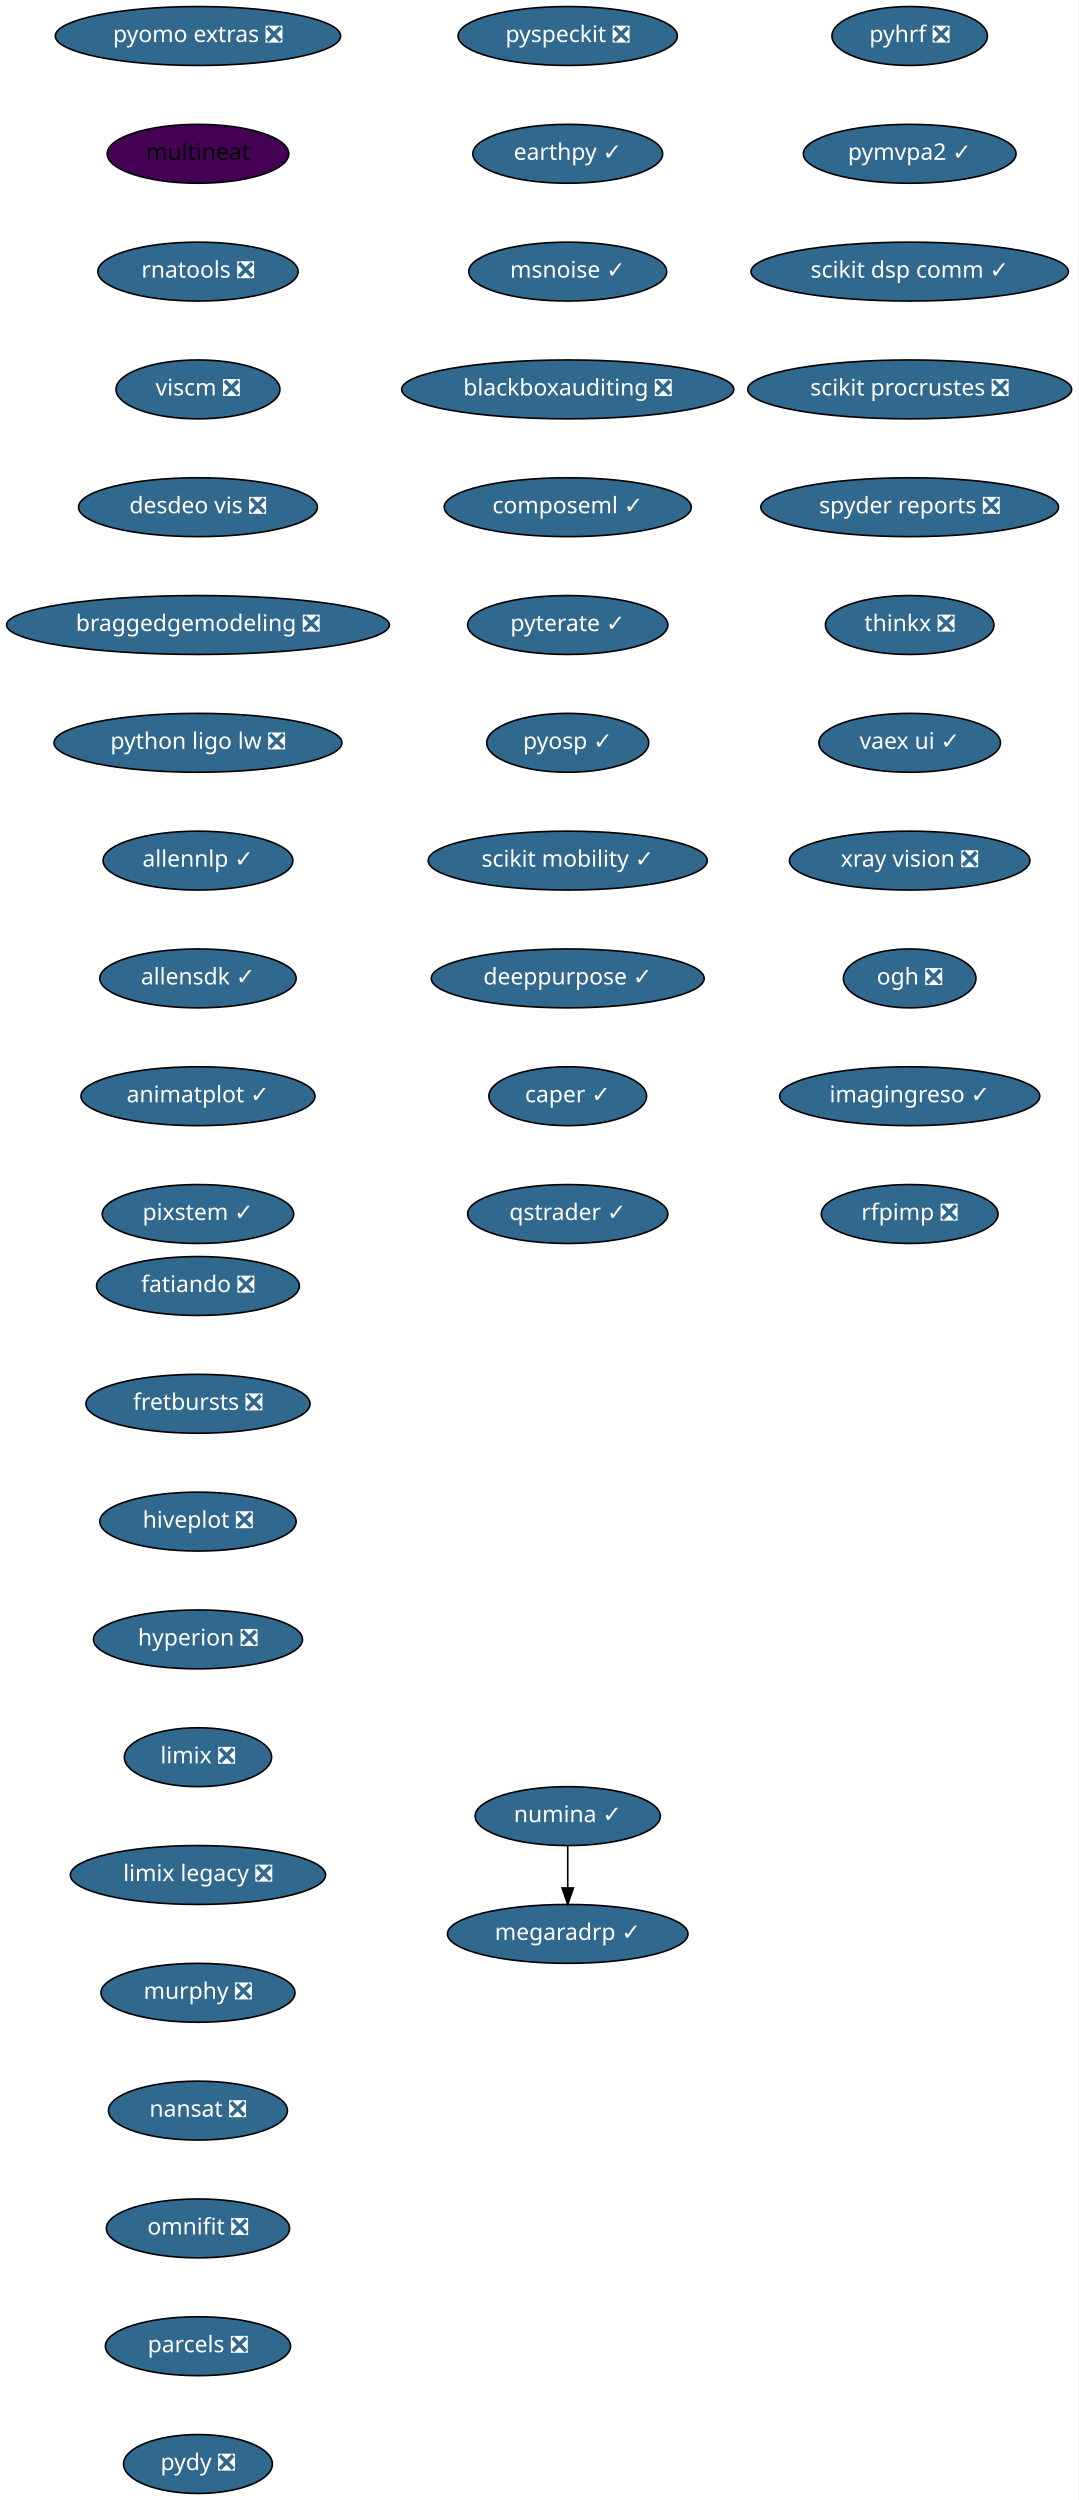
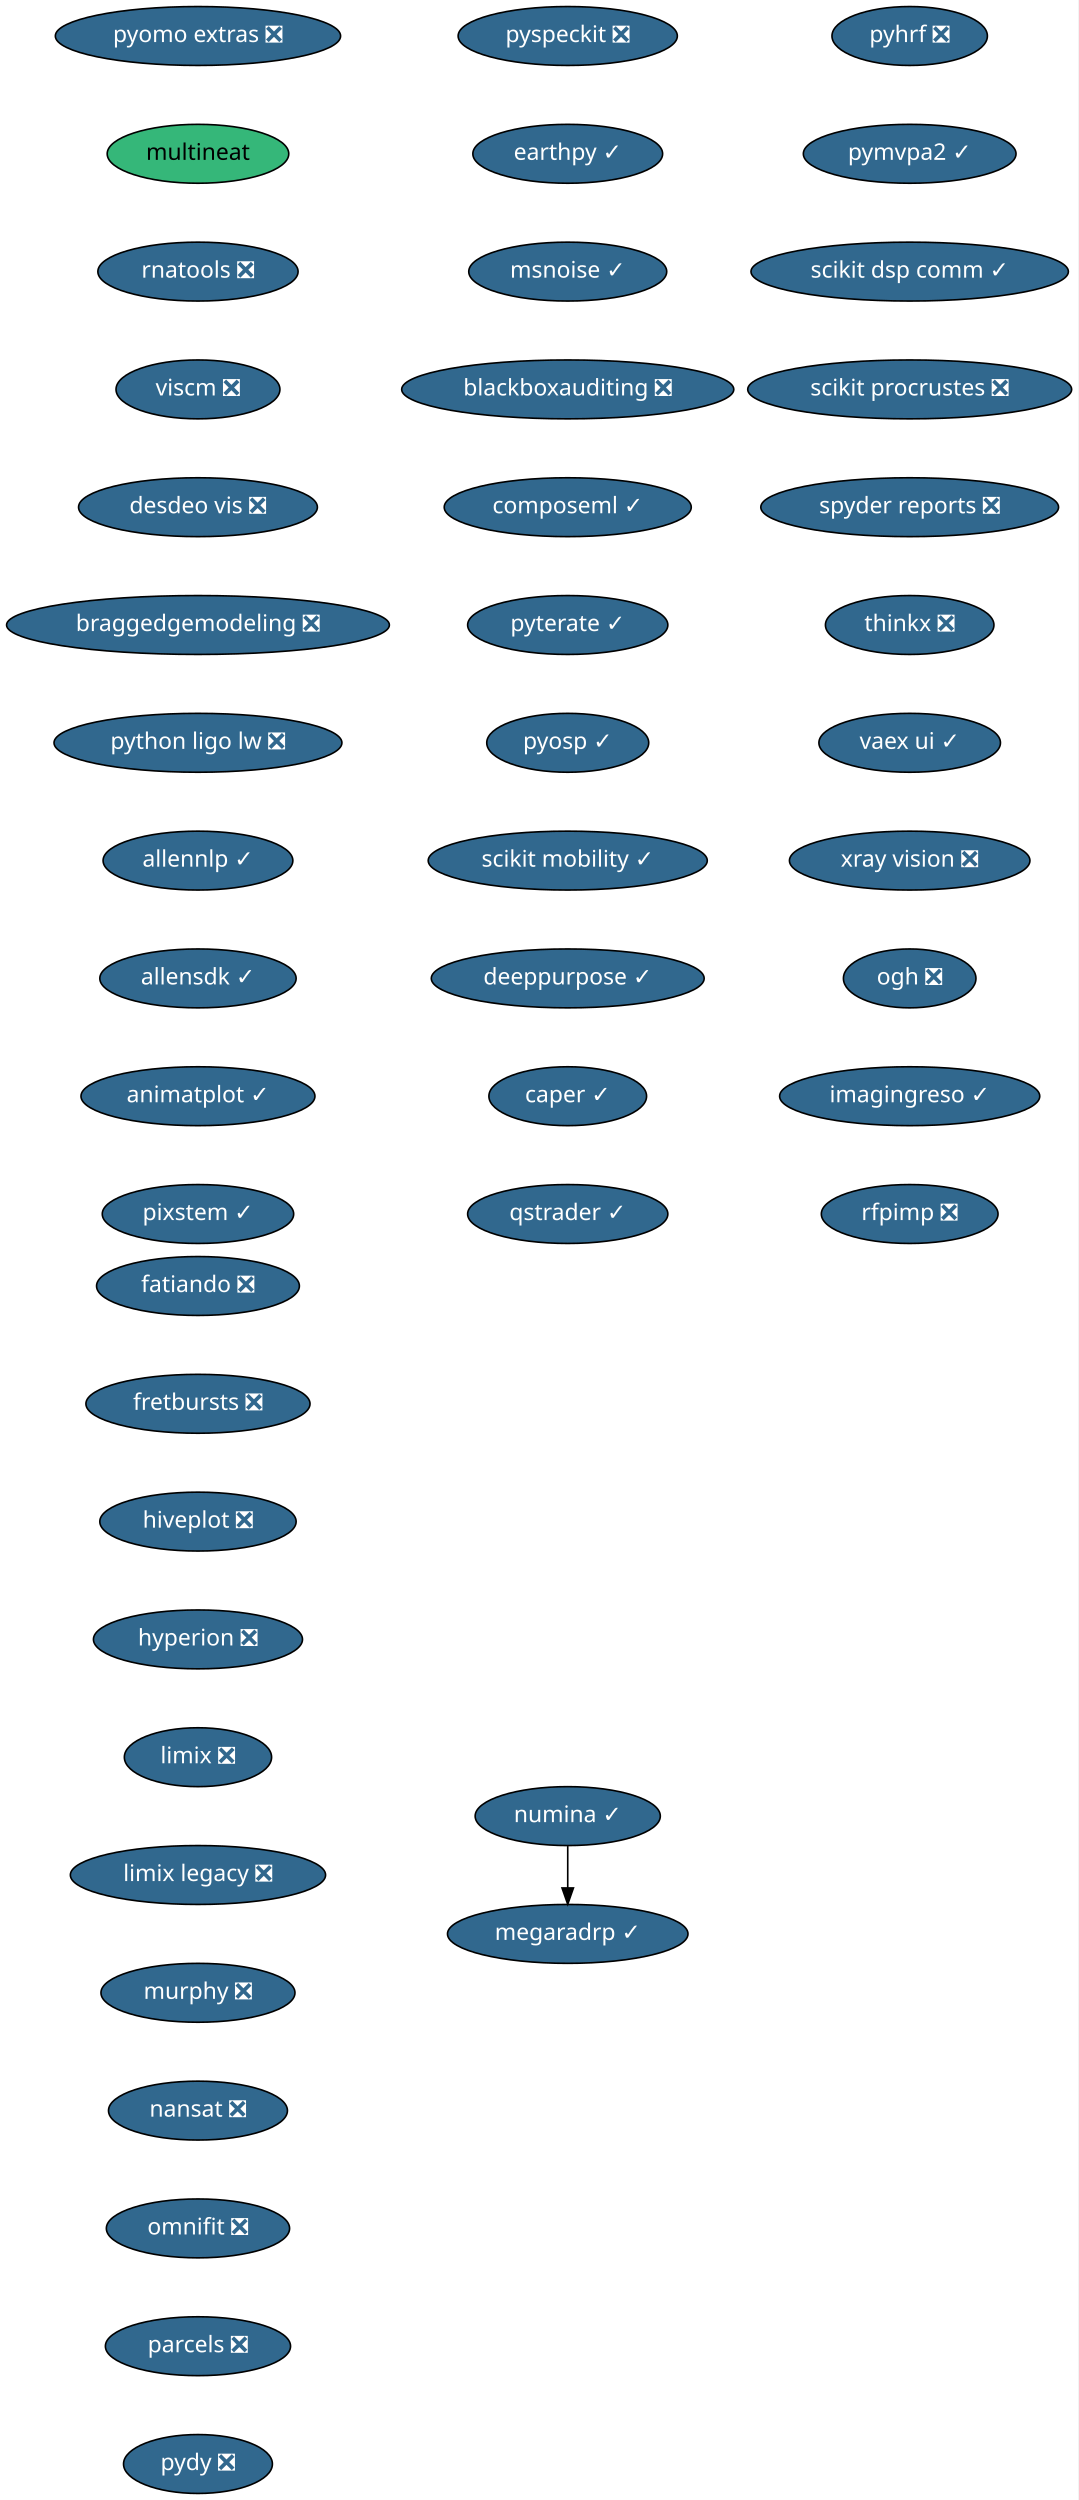
<svg xmlns="http://www.w3.org/2000/svg" xmlns:xlink="http://www.w3.org/1999/xlink" width="659pt" height="1528pt" viewBox="0.00 0.00 659.00 1528.00">
  <g id="graph0" class="graph" transform="scale(1 1) rotate(0) translate(4 1524)">
    <polygon fill="white" stroke="transparent" points="-4,4 -4,-1524 655,-1524 655,4 -4,4" />
    <g id="node1" class="node">
      <g id="a_node1">
        <a xlink:href="https://github.com/conda-forge/fatiando-feedstock/pull/13" xlink:title="fatiando ❎">
          <ellipse fill="#31688e" stroke="black" cx="117" cy="-738" rx="61.99" ry="18" />
          <text text-anchor="middle" x="117" y="-734.3" font-family="Times-Roman" font-size="14.00" fill="white">fatiando ❎</text>
        </a>
      </g>
    </g>
    <g id="node2" class="node">
      <g id="a_node2">
        <a xlink:href="https://github.com/conda-forge/fretbursts-feedstock/pull/19" xlink:title="fretbursts ❎">
          <ellipse fill="#31688e" stroke="black" cx="117" cy="-666" rx="68.49" ry="18" />
          <text text-anchor="middle" x="117" y="-662.3" font-family="Times-Roman" font-size="14.00" fill="white">fretbursts ❎</text>
        </a>
      </g>
    </g>
    <g id="node3" class="node">
      <g id="a_node3">
        <a xlink:href="https://github.com/conda-forge/hiveplot-feedstock/pull/5" xlink:title="hiveplot ❎">
          <ellipse fill="#31688e" stroke="black" cx="117" cy="-594" rx="60" ry="18" />
          <text text-anchor="middle" x="117" y="-590.3" font-family="Times-Roman" font-size="14.00" fill="white">hiveplot ❎</text>
        </a>
      </g>
    </g>
    <g id="node4" class="node">
      <g id="a_node4">
        <a xlink:href="https://github.com/conda-forge/hyperion-feedstock/pull/14" xlink:title="hyperion ❎">
          <ellipse fill="#31688e" stroke="black" cx="117" cy="-522" rx="63.89" ry="18" />
          <text text-anchor="middle" x="117" y="-518.3" font-family="Times-Roman" font-size="14.00" fill="white">hyperion ❎</text>
        </a>
      </g>
    </g>
    <g id="node5" class="node">
      <g id="a_node5">
        <a xlink:href="https://github.com/conda-forge/limix-feedstock/pull/23" xlink:title="limix ❎">
          <ellipse fill="#31688e" stroke="black" cx="117" cy="-450" rx="45" ry="18" />
          <text text-anchor="middle" x="117" y="-446.3" font-family="Times-Roman" font-size="14.00" fill="white">limix ❎</text>
        </a>
      </g>
    </g>
    <g id="node6" class="node">
      <g id="a_node6">
        <a xlink:href="https://github.com/conda-forge/limix-legacy-feedstock/pull/9" xlink:title="limix legacy ❎">
          <ellipse fill="#31688e" stroke="black" cx="117" cy="-378" rx="78" ry="18" />
          <text text-anchor="middle" x="117" y="-374.3" font-family="Times-Roman" font-size="14.00" fill="white">limix legacy ❎</text>
        </a>
      </g>
    </g>
    <g id="node7" class="node">
      <g id="a_node7">
        <a xlink:href="https://github.com/conda-forge/murphy-feedstock/pull/3" xlink:title="murphy ❎">
          <ellipse fill="#31688e" stroke="black" cx="117" cy="-306" rx="59.29" ry="18" />
          <text text-anchor="middle" x="117" y="-302.3" font-family="Times-Roman" font-size="14.00" fill="white">murphy ❎</text>
        </a>
      </g>
    </g>
    <g id="node8" class="node">
      <g id="a_node8">
        <a xlink:href="https://github.com/conda-forge/nansat-feedstock/pull/29" xlink:title="nansat ❎">
          <ellipse fill="#31688e" stroke="black" cx="117" cy="-234" rx="54.69" ry="18" />
          <text text-anchor="middle" x="117" y="-230.3" font-family="Times-Roman" font-size="14.00" fill="white">nansat ❎</text>
        </a>
      </g>
    </g>
    <g id="node9" class="node">
      <g id="a_node9">
        <a xlink:href="https://github.com/conda-forge/omnifit-feedstock/pull/4" xlink:title="omnifit ❎">
          <ellipse fill="#31688e" stroke="black" cx="117" cy="-162" rx="56" ry="18" />
          <text text-anchor="middle" x="117" y="-158.3" font-family="Times-Roman" font-size="14.00" fill="white">omnifit ❎</text>
        </a>
      </g>
    </g>
    <g id="node10" class="node">
      <g id="a_node10">
        <a xlink:href="https://github.com/conda-forge/parcels-feedstock/pull/63" xlink:title="parcels ❎">
          <ellipse fill="#31688e" stroke="black" cx="117" cy="-90" rx="56.59" ry="18" />
          <text text-anchor="middle" x="117" y="-86.3" font-family="Times-Roman" font-size="14.00" fill="white">parcels ❎</text>
        </a>
      </g>
    </g>
    <g id="node11" class="node">
      <g id="a_node11">
        <a xlink:href="https://github.com/conda-forge/pydy-feedstock/pull/14" xlink:title="pydy ❎">
          <ellipse fill="#31688e" stroke="black" cx="117" cy="-18" rx="45.5" ry="18" />
          <text text-anchor="middle" x="117" y="-14.3" font-family="Times-Roman" font-size="14.00" fill="white">pydy ❎</text>
        </a>
      </g>
    </g>
    <g id="node12" class="node">
      <g id="a_node12">
        <a xlink:href="https://github.com/conda-forge/pyhrf-feedstock/pull/6" xlink:title="pyhrf ❎">
          <ellipse fill="#31688e" stroke="black" cx="552" cy="-1502" rx="47.5" ry="18" />
          <text text-anchor="middle" x="552" y="-1498.3" font-family="Times-Roman" font-size="14.00" fill="white">pyhrf ❎</text>
        </a>
      </g>
    </g>
    <g id="node13" class="node">
      <g id="a_node13">
        <a xlink:href="https://github.com/conda-forge/pymvpa2-feedstock/pull/13" xlink:title="pymvpa2 ✓">
          <ellipse fill="#31688e" stroke="black" cx="552" cy="-1430" rx="65" ry="18" />
          <text text-anchor="middle" x="552" y="-1426.3" font-family="Times-Roman" font-size="14.00" fill="white">pymvpa2 ✓</text>
        </a>
      </g>
    </g>
    <g id="node14" class="node">
      <g id="a_node14">
        <a xlink:href="https://github.com/conda-forge/scikit-dsp-comm-feedstock/pull/6" xlink:title="scikit dsp comm ✓">
          <ellipse fill="#31688e" stroke="black" cx="552" cy="-1358" rx="97" ry="18" />
          <text text-anchor="middle" x="552" y="-1354.3" font-family="Times-Roman" font-size="14.00" fill="white">scikit dsp comm ✓</text>
        </a>
      </g>
    </g>
    <g id="node15" class="node">
      <g id="a_node15">
        <a xlink:href="https://github.com/conda-forge/scikit-procrustes-feedstock/pull/5" xlink:title="scikit procrustes ❎">
          <ellipse fill="#31688e" stroke="black" cx="552" cy="-1286" rx="99" ry="18" />
          <text text-anchor="middle" x="552" y="-1282.3" font-family="Times-Roman" font-size="14.00" fill="white">scikit procrustes ❎</text>
        </a>
      </g>
    </g>
    <g id="node16" class="node">
      <g id="a_node16">
        <a xlink:href="https://github.com/conda-forge/spyder-reports-feedstock/pull/5" xlink:title="spyder reports ❎">
          <ellipse fill="#31688e" stroke="black" cx="552" cy="-1214" rx="91" ry="18" />
          <text text-anchor="middle" x="552" y="-1210.3" font-family="Times-Roman" font-size="14.00" fill="white">spyder reports ❎</text>
        </a>
      </g>
    </g>
    <g id="node17" class="node">
      <g id="a_node17">
        <a xlink:href="https://github.com/conda-forge/thinkx-feedstock/pull/5" xlink:title="thinkx ❎">
          <ellipse fill="#31688e" stroke="black" cx="552" cy="-1142" rx="51.5" ry="18" />
          <text text-anchor="middle" x="552" y="-1138.3" font-family="Times-Roman" font-size="14.00" fill="white">thinkx ❎</text>
        </a>
      </g>
    </g>
    <g id="node18" class="node">
      <g id="a_node18">
        <a xlink:href="https://github.com/conda-forge/vaex-ui-feedstock/pull/12" xlink:title="vaex ui ✓">
          <ellipse fill="#31688e" stroke="black" cx="552" cy="-1070" rx="55.49" ry="18" />
          <text text-anchor="middle" x="552" y="-1066.3" font-family="Times-Roman" font-size="14.00" fill="white">vaex ui ✓</text>
        </a>
      </g>
    </g>
    <g id="node19" class="node">
      <g id="a_node19">
        <a xlink:href="https://github.com/conda-forge/xray-vision-feedstock/pull/13" xlink:title="xray vision ❎">
          <ellipse fill="#31688e" stroke="black" cx="552" cy="-998" rx="73.5" ry="18" />
          <text text-anchor="middle" x="552" y="-994.3" font-family="Times-Roman" font-size="14.00" fill="white">xray vision ❎</text>
        </a>
      </g>
    </g>
    <g id="node20" class="node">
      <g id="a_node20">
        <a xlink:href="https://github.com/conda-forge/ogh-feedstock/pull/9" xlink:title="ogh ❎">
          <ellipse fill="#31688e" stroke="black" cx="552" cy="-926" rx="40.5" ry="18" />
          <text text-anchor="middle" x="552" y="-922.3" font-family="Times-Roman" font-size="14.00" fill="white">ogh ❎</text>
        </a>
      </g>
    </g>
    <g id="node21" class="node">
      <g id="a_node21">
        <a xlink:href="https://github.com/conda-forge/imagingreso-feedstock/pull/21" xlink:title="imagingreso ✓">
          <ellipse fill="#31688e" stroke="black" cx="552" cy="-854" rx="79.5" ry="18" />
          <text text-anchor="middle" x="552" y="-850.3" font-family="Times-Roman" font-size="14.00" fill="white">imagingreso ✓</text>
        </a>
      </g>
    </g>
    <g id="node22" class="node">
      <g id="a_node22">
        <a xlink:href="https://github.com/conda-forge/rfpimp-feedstock/pull/9" xlink:title="rfpimp ❎">
          <ellipse fill="#31688e" stroke="black" cx="552" cy="-782" rx="54" ry="18" />
          <text text-anchor="middle" x="552" y="-778.3" font-family="Times-Roman" font-size="14.00" fill="white">rfpimp ❎</text>
        </a>
      </g>
    </g>
    <g id="node23" class="node">
      <g id="a_node23">
        <a xlink:href="https://github.com/conda-forge/numina-feedstock/pull/28" xlink:title="numina ✓">
          <ellipse fill="#31688e" stroke="black" cx="343" cy="-414" rx="56.59" ry="18" />
          <text text-anchor="middle" x="343" y="-410.3" font-family="Times-Roman" font-size="14.00" fill="white">numina ✓</text>
        </a>
      </g>
    </g>
    <g id="node24" class="node">
      <g id="a_node24">
        <a xlink:href="https://github.com/conda-forge/megaradrp-feedstock/pull/16" xlink:title="megaradrp ✓">
          <ellipse fill="#31688e" stroke="black" cx="343" cy="-342" rx="73.5" ry="18" />
          <text text-anchor="middle" x="343" y="-338.3" font-family="Times-Roman" font-size="14.00" fill="white">megaradrp ✓</text>
        </a>
      </g>
    </g>
    <g id="edge21" class="edge">
      <path fill="none" stroke="black" d="M343,-395.7C343,-387.98 343,-378.71 343,-370.11" />
      <polygon fill="black" stroke="black" points="346.5,-370.1 343,-360.1 339.5,-370.1 346.5,-370.1" />
    </g>
    <g id="node25" class="node">
      <g id="a_node25">
        <a xlink:href="https://github.com/conda-forge/pyomo.extras-feedstock/pull/25" xlink:title="pyomo extras ❎">
          <ellipse fill="#31688e" stroke="black" cx="117" cy="-1502" rx="87.18" ry="18" />
          <text text-anchor="middle" x="117" y="-1498.3" font-family="Times-Roman" font-size="14.00" fill="white">pyomo extras ❎</text>
        </a>
      </g>
    </g>
    <g id="node26" class="node">
      <g id="a_node26">
        <a xlink:href="https://github.com/conda-forge/multineat-feedstock" xlink:title="multineat">
-           <ellipse fill="#440154" stroke="black" cx="117" cy="-1430" rx="55.49" ry="18" />
+           <ellipse fill="#35b779" stroke="black" cx="117" cy="-1430" rx="55.49" ry="18" />
          <text text-anchor="middle" x="117" y="-1426.3" font-family="Times-Roman" font-size="14.00">multineat</text>
        </a>
      </g>
    </g>
    <g id="node27" class="node">
      <g id="a_node27">
        <a xlink:href="https://github.com/conda-forge/rnatools-feedstock/pull/3" xlink:title="rnatools ❎">
          <ellipse fill="#31688e" stroke="black" cx="117" cy="-1358" rx="61.19" ry="18" />
          <text text-anchor="middle" x="117" y="-1354.3" font-family="Times-Roman" font-size="14.00" fill="white">rnatools ❎</text>
        </a>
      </g>
    </g>
    <g id="node28" class="node">
      <g id="a_node28">
        <a xlink:href="https://github.com/conda-forge/viscm-feedstock/pull/4" xlink:title="viscm ❎">
          <ellipse fill="#31688e" stroke="black" cx="117" cy="-1286" rx="50.09" ry="18" />
          <text text-anchor="middle" x="117" y="-1282.3" font-family="Times-Roman" font-size="14.00" fill="white">viscm ❎</text>
        </a>
      </g>
    </g>
    <g id="node29" class="node">
      <g id="a_node29">
        <a xlink:href="https://github.com/conda-forge/desdeo-vis-feedstock/pull/5" xlink:title="desdeo vis ❎">
          <ellipse fill="#31688e" stroke="black" cx="117" cy="-1214" rx="73" ry="18" />
          <text text-anchor="middle" x="117" y="-1210.3" font-family="Times-Roman" font-size="14.00" fill="white">desdeo vis ❎</text>
        </a>
      </g>
    </g>
    <g id="node30" class="node">
      <g id="a_node30">
        <a xlink:href="https://github.com/conda-forge/braggedgemodeling-feedstock/pull/3" xlink:title="braggedgemodeling ❎">
          <ellipse fill="#31688e" stroke="black" cx="117" cy="-1142" rx="117" ry="18" />
          <text text-anchor="middle" x="117" y="-1138.3" font-family="Times-Roman" font-size="14.00" fill="white">braggedgemodeling ❎</text>
        </a>
      </g>
    </g>
    <g id="node31" class="node">
      <g id="a_node31">
        <a xlink:href="https://github.com/conda-forge/python-ligo-lw-feedstock/pull/14" xlink:title="python ligo lw ❎">
          <ellipse fill="#31688e" stroke="black" cx="117" cy="-1070" rx="87.99" ry="18" />
          <text text-anchor="middle" x="117" y="-1066.3" font-family="Times-Roman" font-size="14.00" fill="white">python ligo lw ❎</text>
        </a>
      </g>
    </g>
    <g id="node32" class="node">
      <g id="a_node32">
        <a xlink:href="https://github.com/conda-forge/allennlp-feedstock/pull/18" xlink:title="allennlp ✓">
          <ellipse fill="#31688e" stroke="black" cx="117" cy="-998" rx="58" ry="18" />
          <text text-anchor="middle" x="117" y="-994.3" font-family="Times-Roman" font-size="14.00" fill="white">allennlp ✓</text>
        </a>
      </g>
    </g>
    <g id="node33" class="node">
      <g id="a_node33">
        <a xlink:href="https://github.com/conda-forge/allensdk-feedstock/pull/4" xlink:title="allensdk ✓">
          <ellipse fill="#31688e" stroke="black" cx="117" cy="-926" rx="60" ry="18" />
          <text text-anchor="middle" x="117" y="-922.3" font-family="Times-Roman" font-size="14.00" fill="white">allensdk ✓</text>
        </a>
      </g>
    </g>
    <g id="node34" class="node">
      <g id="a_node34">
        <a xlink:href="https://github.com/conda-forge/animatplot-feedstock/pull/6" xlink:title="animatplot ✓">
          <ellipse fill="#31688e" stroke="black" cx="117" cy="-854" rx="71.5" ry="18" />
          <text text-anchor="middle" x="117" y="-850.3" font-family="Times-Roman" font-size="14.00" fill="white">animatplot ✓</text>
        </a>
      </g>
    </g>
    <g id="node35" class="node">
      <g id="a_node35">
        <a xlink:href="https://github.com/conda-forge/pixstem-feedstock/pull/3" xlink:title="pixstem ✓">
          <ellipse fill="#31688e" stroke="black" cx="117" cy="-782" rx="58.5" ry="18" />
          <text text-anchor="middle" x="117" y="-778.3" font-family="Times-Roman" font-size="14.00" fill="white">pixstem ✓</text>
        </a>
      </g>
    </g>
    <g id="node36" class="node">
      <g id="a_node36">
        <a xlink:href="https://github.com/conda-forge/pyspeckit-feedstock/pull/3" xlink:title="pyspeckit ❎">
          <ellipse fill="#31688e" stroke="black" cx="343" cy="-1502" rx="67" ry="18" />
          <text text-anchor="middle" x="343" y="-1498.3" font-family="Times-Roman" font-size="14.00" fill="white">pyspeckit ❎</text>
        </a>
      </g>
    </g>
    <g id="node37" class="node">
      <g id="a_node37">
        <a xlink:href="https://github.com/conda-forge/earthpy-feedstock/pull/12" xlink:title="earthpy ✓">
          <ellipse fill="#31688e" stroke="black" cx="343" cy="-1430" rx="58" ry="18" />
          <text text-anchor="middle" x="343" y="-1426.3" font-family="Times-Roman" font-size="14.00" fill="white">earthpy ✓</text>
        </a>
      </g>
    </g>
    <g id="node38" class="node">
      <g id="a_node38">
        <a xlink:href="https://github.com/conda-forge/msnoise-feedstock/pull/5" xlink:title="msnoise ✓">
          <ellipse fill="#31688e" stroke="black" cx="343" cy="-1358" rx="60.5" ry="18" />
          <text text-anchor="middle" x="343" y="-1354.3" font-family="Times-Roman" font-size="14.00" fill="white">msnoise ✓</text>
        </a>
      </g>
    </g>
    <g id="node39" class="node">
      <g id="a_node39">
        <a xlink:href="https://github.com/conda-forge/blackboxauditing-feedstock/pull/2" xlink:title="blackboxauditing ❎">
          <ellipse fill="#31688e" stroke="black" cx="343" cy="-1286" rx="101.5" ry="18" />
          <text text-anchor="middle" x="343" y="-1282.3" font-family="Times-Roman" font-size="14.00" fill="white">blackboxauditing ❎</text>
        </a>
      </g>
    </g>
    <g id="node40" class="node">
      <g id="a_node40">
        <a xlink:href="https://github.com/conda-forge/composeml-feedstock/pull/1" xlink:title="composeml ✓">
          <ellipse fill="#31688e" stroke="black" cx="343" cy="-1214" rx="75.5" ry="18" />
          <text text-anchor="middle" x="343" y="-1210.3" font-family="Times-Roman" font-size="14.00" fill="white">composeml ✓</text>
        </a>
      </g>
    </g>
    <g id="node41" class="node">
      <g id="a_node41">
        <a xlink:href="https://github.com/conda-forge/pyterate-feedstock/pull/1" xlink:title="pyterate ✓">
          <ellipse fill="#31688e" stroke="black" cx="343" cy="-1142" rx="61.19" ry="18" />
          <text text-anchor="middle" x="343" y="-1138.3" font-family="Times-Roman" font-size="14.00" fill="white">pyterate ✓</text>
        </a>
      </g>
    </g>
    <g id="node42" class="node">
      <g id="a_node42">
        <a xlink:href="https://github.com/conda-forge/pyosp-feedstock/pull/1" xlink:title="pyosp ✓">
          <ellipse fill="#31688e" stroke="black" cx="343" cy="-1070" rx="49.5" ry="18" />
          <text text-anchor="middle" x="343" y="-1066.3" font-family="Times-Roman" font-size="14.00" fill="white">pyosp ✓</text>
        </a>
      </g>
    </g>
    <g id="node43" class="node">
      <g id="a_node43">
        <a xlink:href="https://github.com/conda-forge/scikit-mobility-feedstock/pull/1" xlink:title="scikit mobility ✓">
          <ellipse fill="#31688e" stroke="black" cx="343" cy="-998" rx="85.29" ry="18" />
          <text text-anchor="middle" x="343" y="-994.3" font-family="Times-Roman" font-size="14.00" fill="white">scikit mobility ✓</text>
        </a>
      </g>
    </g>
    <g id="node44" class="node">
      <g id="a_node44">
        <a xlink:href="https://github.com/conda-forge/deeppurpose-feedstock/pull/2" xlink:title="deeppurpose ✓">
          <ellipse fill="#31688e" stroke="black" cx="343" cy="-926" rx="83.39" ry="18" />
          <text text-anchor="middle" x="343" y="-922.3" font-family="Times-Roman" font-size="14.00" fill="white">deeppurpose ✓</text>
        </a>
      </g>
    </g>
    <g id="node45" class="node">
      <g id="a_node45">
        <a xlink:href="https://github.com/conda-forge/caper-feedstock/pull/3" xlink:title="caper ✓">
          <ellipse fill="#31688e" stroke="black" cx="343" cy="-854" rx="48.19" ry="18" />
          <text text-anchor="middle" x="343" y="-850.3" font-family="Times-Roman" font-size="14.00" fill="white">caper ✓</text>
        </a>
      </g>
    </g>
    <g id="node46" class="node">
      <g id="a_node46">
        <a xlink:href="https://github.com/conda-forge/qstrader-feedstock/pull/1" xlink:title="qstrader ✓">
          <ellipse fill="#31688e" stroke="black" cx="343" cy="-782" rx="61.19" ry="18" />
          <text text-anchor="middle" x="343" y="-778.3" font-family="Times-Roman" font-size="14.00" fill="white">qstrader ✓</text>
        </a>
      </g>
    </g>
  </g>
</svg>
